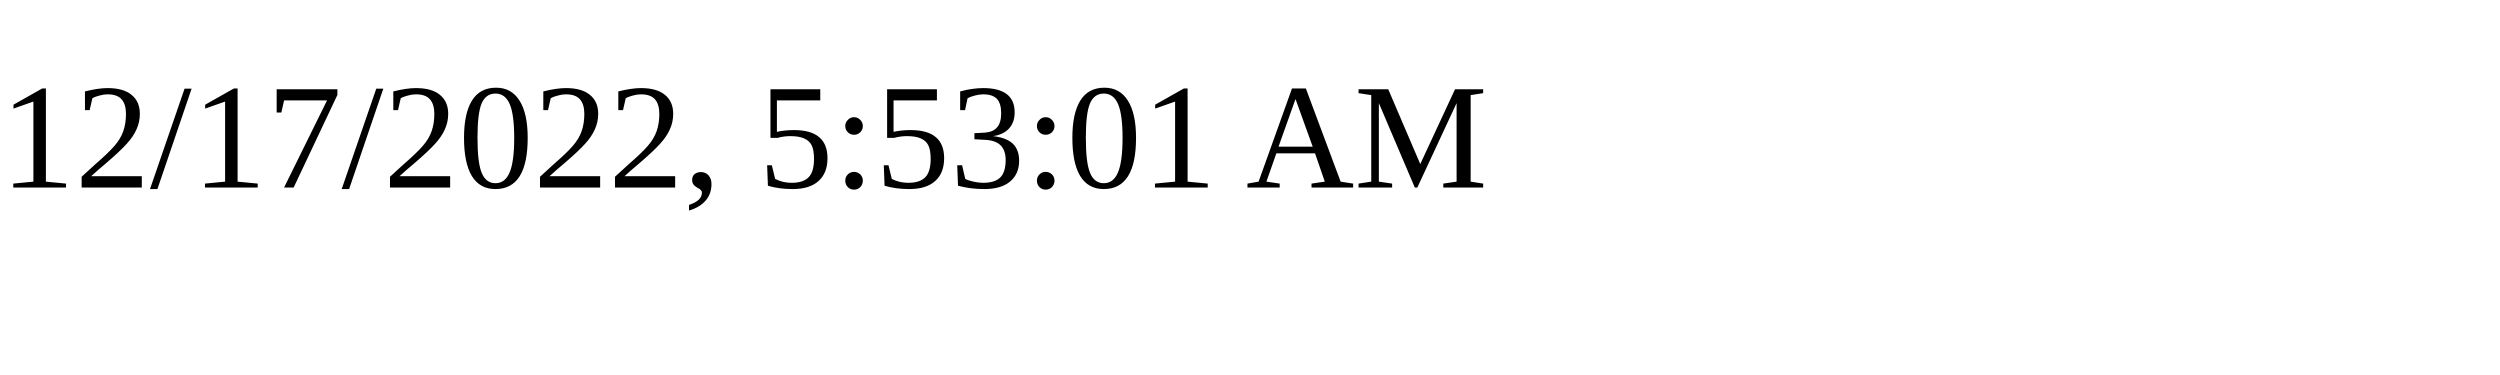
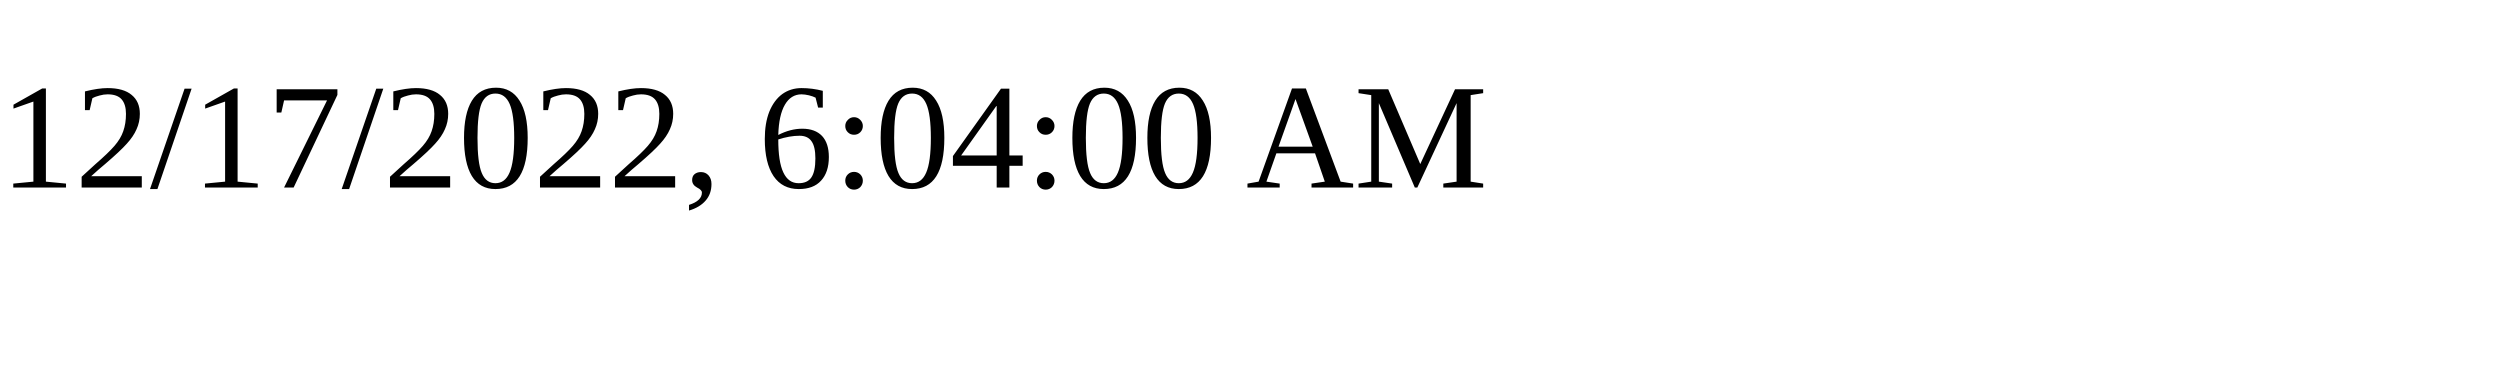
<svg xmlns="http://www.w3.org/2000/svg" height="30" width="200">
-   <text x="0" y="15">12/17/2022, 5:53:01 AM</text>
+   <text x="0" y="15">12/17/2022, 6:04:00 AM</text>
</svg>
